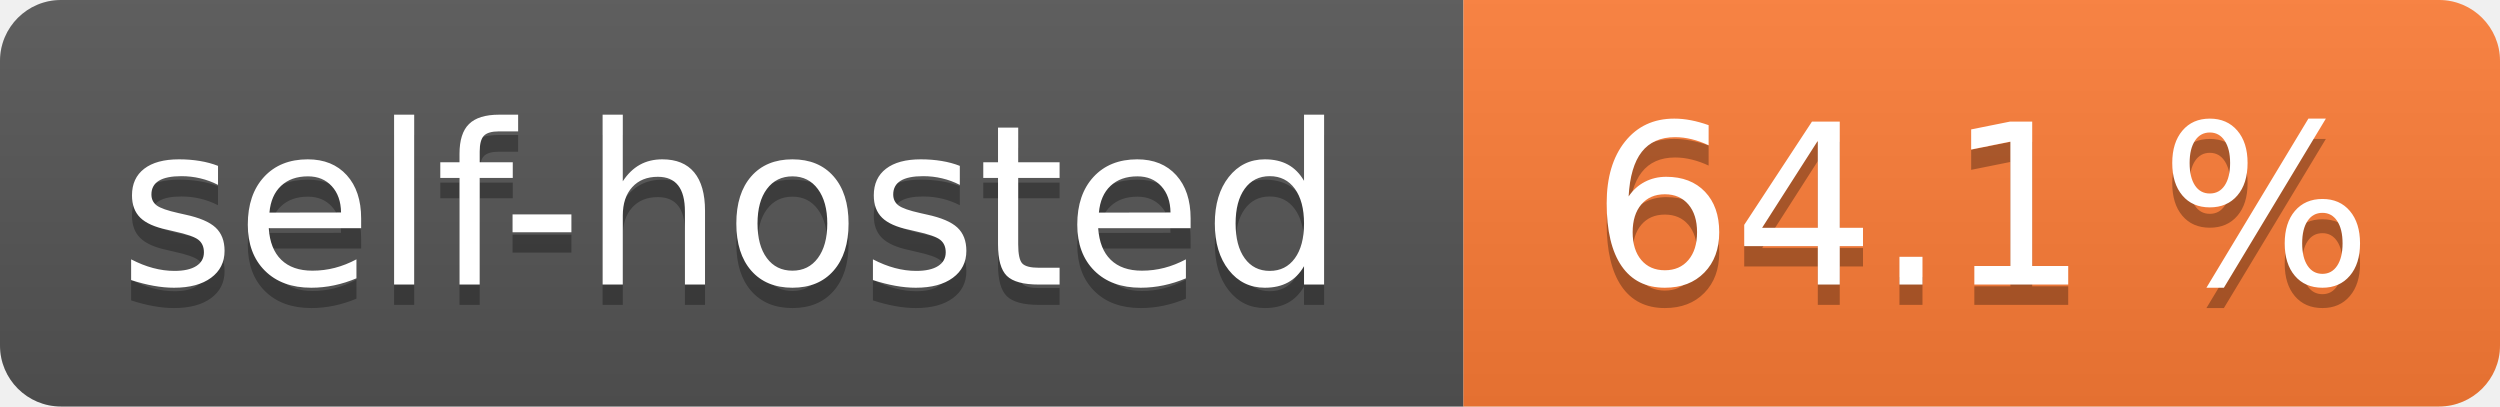
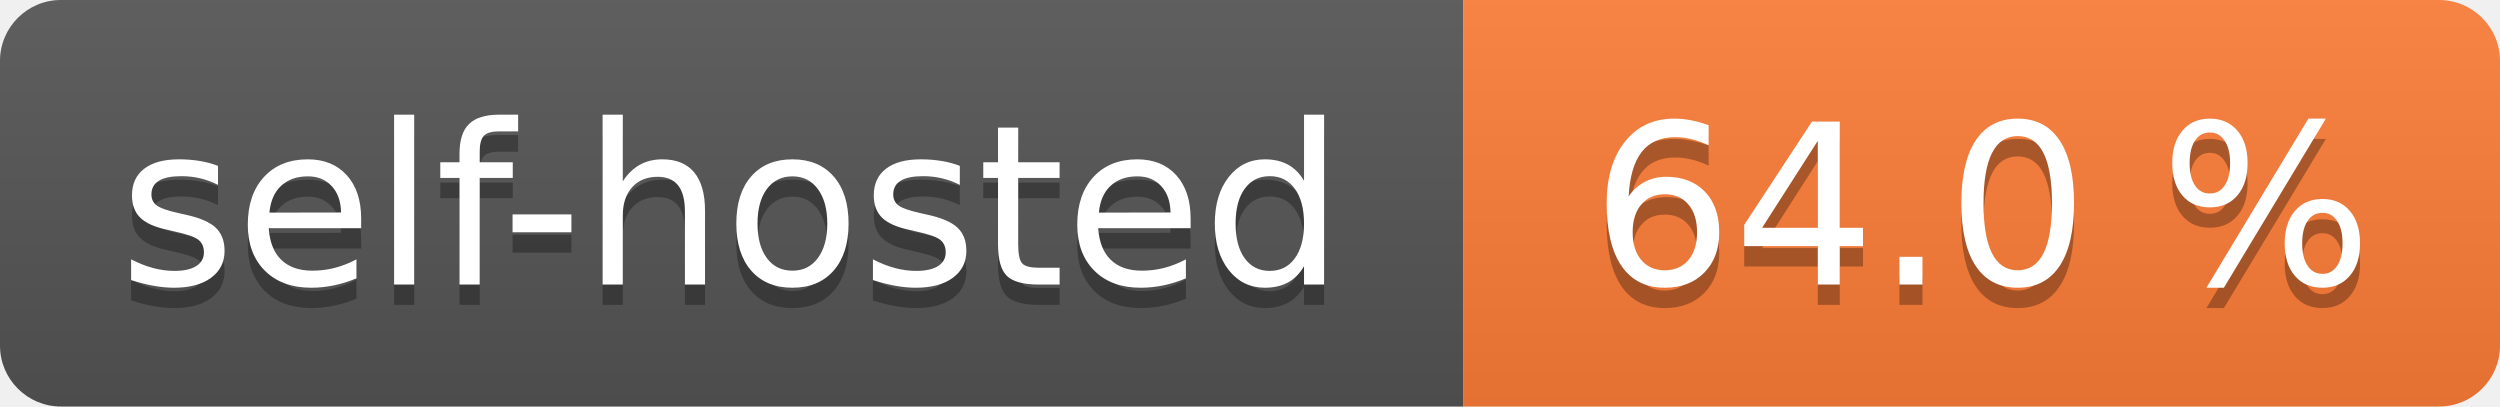
- <svg xmlns="http://www.w3.org/2000/svg" width="123" height="20" role="img" aria-label="self-hosted: 64.1 %">
+ <svg xmlns="http://www.w3.org/2000/svg" width="123" height="20" role="img" aria-label="self-hosted: 64.0 %">
  <linearGradient id="s" x2="0" y2="100%">
    <stop offset="0" stop-color="#bbb" stop-opacity=".1" />
    <stop offset="1" stop-opacity=".1" />
  </linearGradient>
  <clipPath id="r">
    <rect width="123" height="20" rx="3" fill="#fff" />
  </clipPath>
  <g clip-path="url(#r)">
    <rect width="72" height="20" fill="#555" />
    <rect x="72" width="51" height="20" fill="#fe7d37" />
    <rect width="123" height="20" fill="url(#s)" />
  </g>
  <g fill="#fff" text-anchor="middle" font-family="Verdana,Geneva,DejaVu Sans,sans-serif" text-rendering="geometricPrecision" font-size="110">
    <text aria-hidden="true" x="360.0" transform="scale(.1)" textLength="620" y="150" fill="#010101" fill-opacity=".3">self-hosted</text>
    <text x="360.0" transform="scale(.1)" textLength="620" y="140" fill="#fff">self-hosted</text>
-     <text aria-hidden="true" x="975.0" transform="scale(.1)" textLength="410" y="150" fill="#010101" fill-opacity=".3">64.1 %</text>
-     <text x="975.0" transform="scale(.1)" textLength="410" y="140" fill="#fff">64.1 %</text>
+     <text aria-hidden="true" x="975.0" transform="scale(.1)" textLength="410" y="150" fill="#010101" fill-opacity=".3">64.0 %</text>
+     <text x="975.0" transform="scale(.1)" textLength="410" y="140" fill="#fff">64.0 %</text>
  </g>
</svg>
